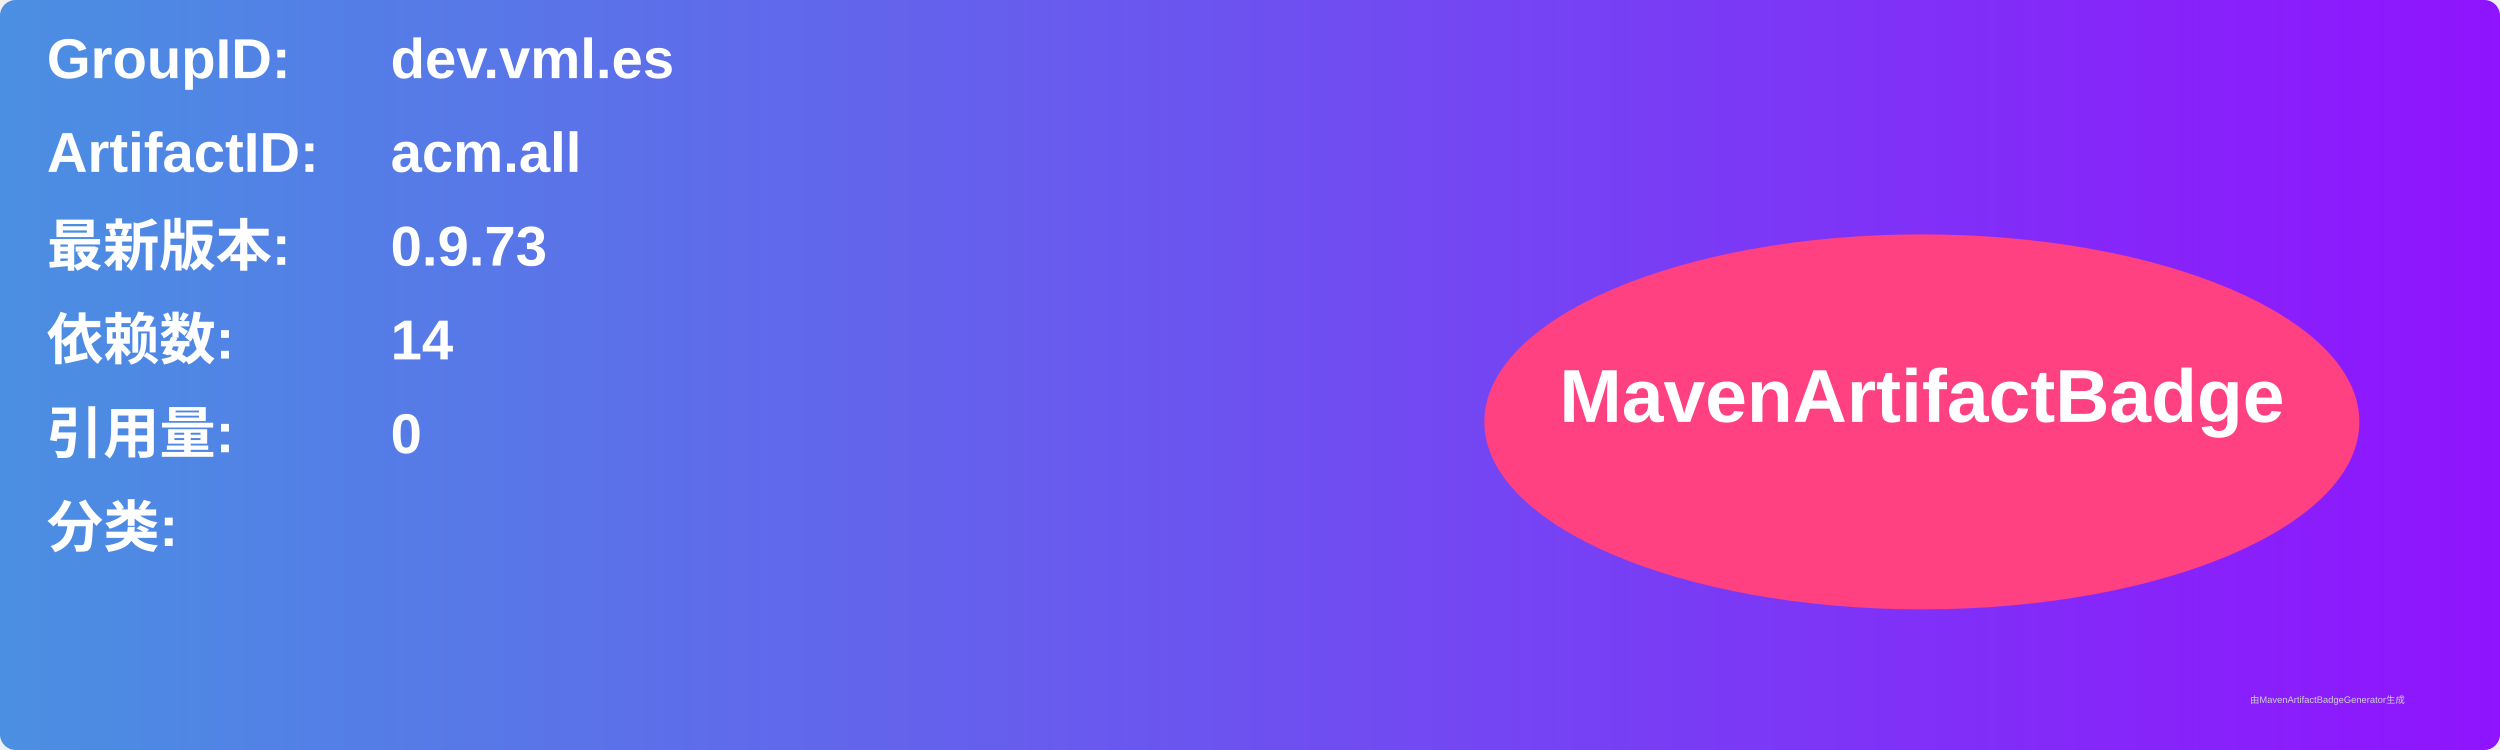
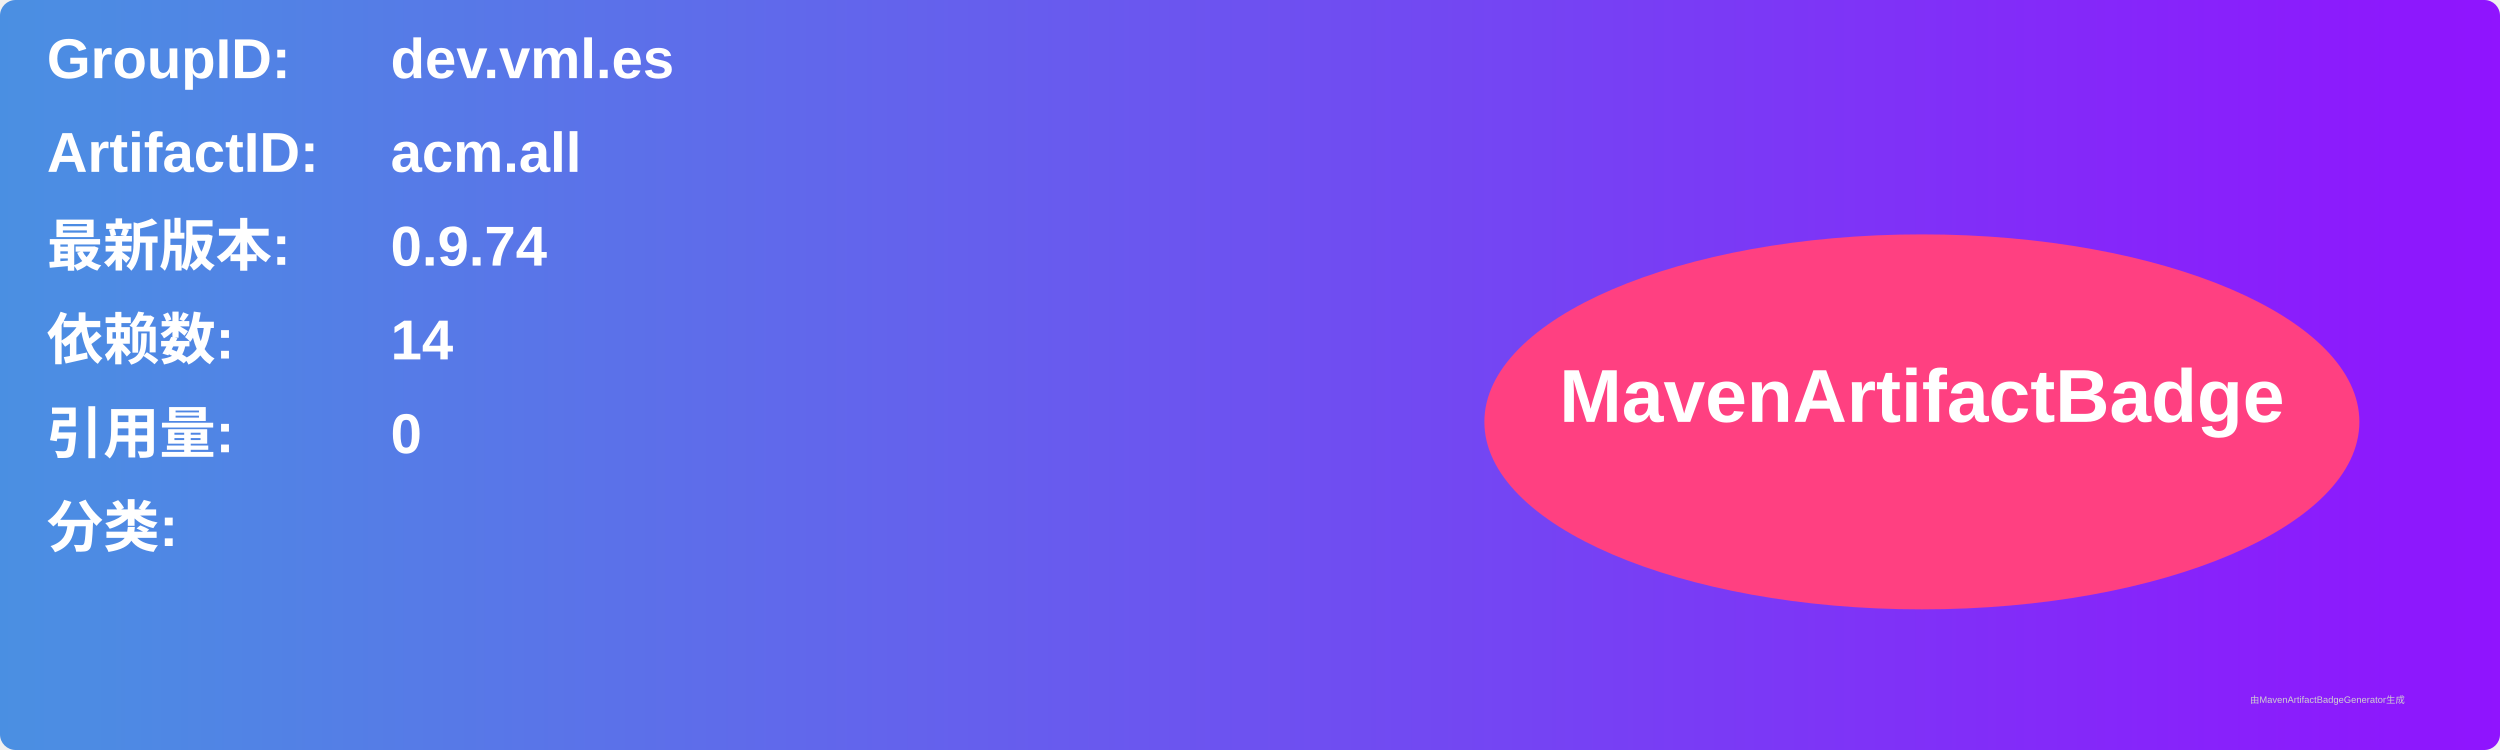
<svg xmlns="http://www.w3.org/2000/svg" width="800" height="240" viewBox="0 0 800 240">
  <linearGradient id="grad" x1="0%" y1="0%" x2="100%" y2="0%">
    <stop offset="0%" stop-color="#4a90e2" />
    <stop offset="100%" stop-color="#9013fe" />
  </linearGradient>
  <rect width="100%" height="100%" rx="5" ry="5" fill="url(#grad)" />
  <g transform="translate(15, 15)">
    <text x="0" y="10" font-family="Arial" font-size="18" fill="white" font-weight="bold" width="260">GroupID:</text>
    <text x="110" y="10" font-family="Arial" font-size="18" fill="white" font-weight="bold" width="460">dev.vml.es</text>
    <text x="0" y="40" font-family="Arial" font-size="18" fill="white" font-weight="bold" width="260">ArtifactID:</text>
    <text x="110" y="40" font-family="Arial" font-size="18" fill="white" font-weight="bold" width="460">acm.all</text>
    <text x="0" y="70" font-family="Arial" font-size="18" fill="white" font-weight="bold">最新版本:</text>
    <text x="110" y="70" font-family="Arial" font-size="18" fill="white" font-weight="bold">
-       <tspan font-weight="bold">0.9.73</tspan>
+       <tspan font-weight="bold">0.9.74</tspan>
    </text>
    <text x="0" y="100" font-family="Arial" font-size="18" fill="white" font-weight="bold">依赖数: </text>
    <text x="110" y="100" font-family="Arial" font-size="18" fill="white">
      <tspan font-weight="bold">14</tspan>
    </text>
    <text x="0" y="130" font-family="Arial" font-size="18" fill="white" font-weight="bold">引用量: </text>
    <text x="110" y="130" font-family="Arial" font-size="18" fill="white">
      <tspan font-weight="bold">0</tspan>
    </text>
    <text x="0" y="160" font-family="Arial" font-size="18" fill="white" font-weight="bold">分类:</text>
    <text x="10" y="190" font-family="Arial" font-size="10" fill="white">
      <tspan font-weight="bold" />
    </text>
    <ellipse cx="600" cy="120" rx="140" ry="60" fill="#ff4081" />
    <text x="600" y="120" text-anchor="middle" font-family="Arial" font-size="24" fill="white" font-weight="bold">MavenArtifactBadge</text>
  </g>
  <text x="720" y="225" font-family="Arial" font-size="3" fill="#d0d0d0">由MavenArtifactBadgeGenerator生成</text>
</svg>
